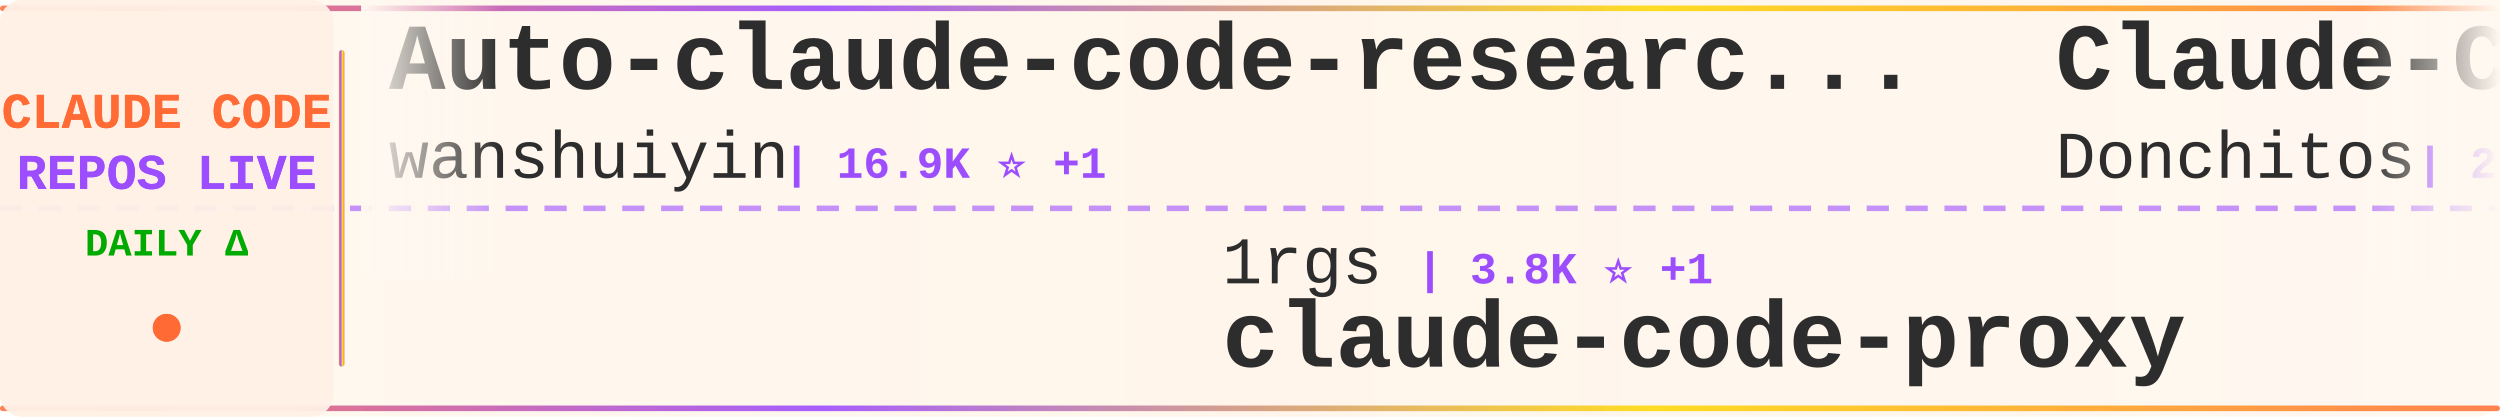
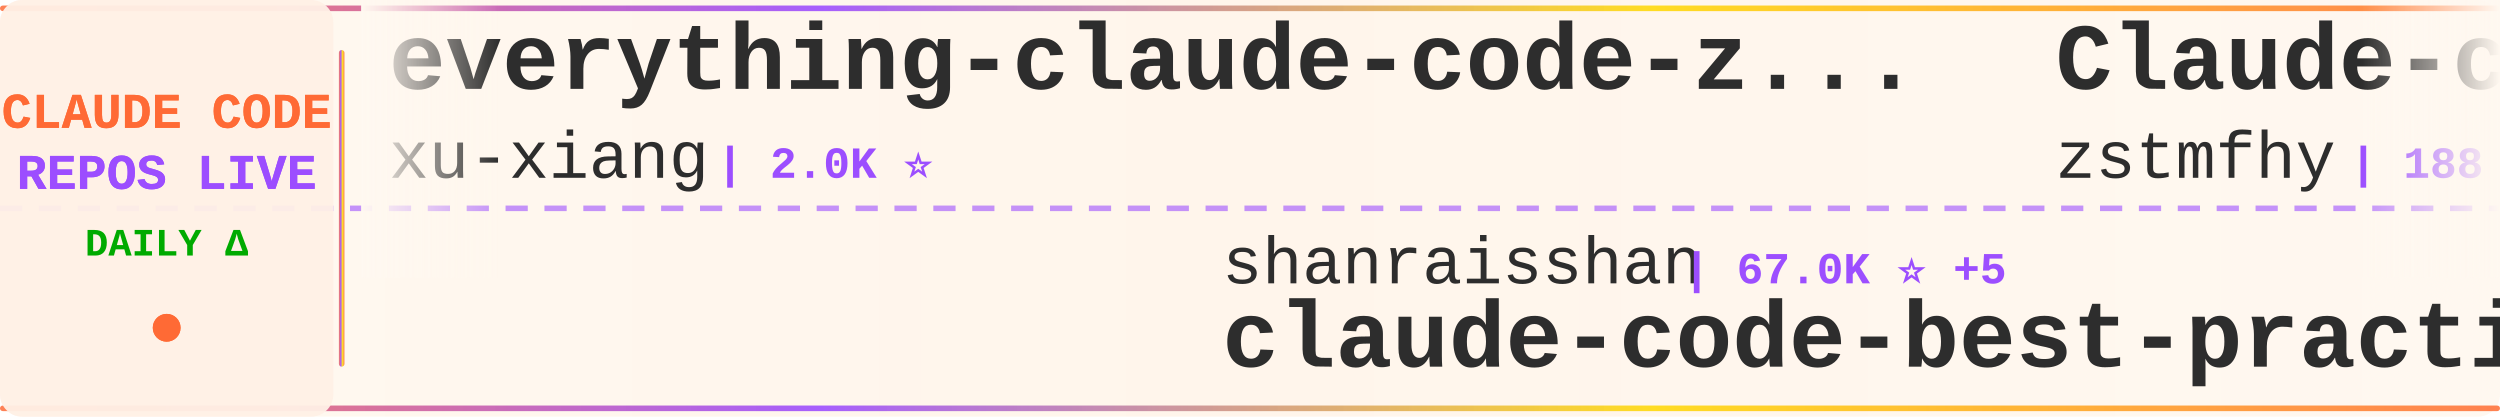
<svg xmlns="http://www.w3.org/2000/svg" width="900" height="150">
  <defs>
    <linearGradient id="tickerBg" x1="0%" y1="0%" x2="100%" y2="0%">
      <stop offset="0%" style="stop-color:#fff8f0;stop-opacity:0.98" />
      <stop offset="50%" style="stop-color:#fff5eb;stop-opacity:1" />
      <stop offset="100%" style="stop-color:#fff8f0;stop-opacity:0.98" />
    </linearGradient>
    <linearGradient id="borderGrad" x1="0%" y1="0%" x2="100%" y2="0%">
      <stop offset="0%" style="stop-color:#FF6B35;stop-opacity:0.85">
        <animate attributeName="stop-opacity" values="0.85;1;0.85" dur="2s" repeatCount="indefinite" />
      </stop>
      <stop offset="33%" style="stop-color:#9C4EFF;stop-opacity:0.9">
        <animate attributeName="stop-opacity" values="0.9;1;0.9" dur="2.2s" repeatCount="indefinite" />
      </stop>
      <stop offset="66%" style="stop-color:#FFD700;stop-opacity:0.85">
        <animate attributeName="stop-opacity" values="0.85;1;0.85" dur="1.8s" repeatCount="indefinite" />
      </stop>
      <stop offset="100%" style="stop-color:#FF6B35;stop-opacity:0.85">
        <animate attributeName="stop-opacity" values="0.85;1;0.85" dur="2s" repeatCount="indefinite" />
      </stop>
    </linearGradient>
    <filter id="textGlow">
      <feGaussianBlur stdDeviation="0.15" result="coloredBlur" />
      <feMerge>
        <feMergeNode in="coloredBlur" />
        <feMergeNode in="SourceGraphic" />
      </feMerge>
    </filter>
    <filter id="metricGlow">
      <feGaussianBlur stdDeviation="0.2" result="coloredBlur" />
      <feMerge>
        <feMergeNode in="coloredBlur" />
        <feMergeNode in="SourceGraphic" />
      </feMerge>
    </filter>
    <linearGradient id="leftFade" x1="0%" y1="0%" x2="100%" y2="0%">
      <stop offset="0%" style="stop-color:#fff8f0;stop-opacity:1" />
      <stop offset="100%" style="stop-color:#fff8f0;stop-opacity:0" />
    </linearGradient>
    <linearGradient id="rightFade" x1="0%" y1="0%" x2="100%" y2="0%">
      <stop offset="0%" style="stop-color:#fff8f0;stop-opacity:0" />
      <stop offset="100%" style="stop-color:#fff8f0;stop-opacity:1" />
    </linearGradient>
  </defs>
  <rect width="900" height="150" fill="url(#tickerBg)" rx="8" />
  <rect x="0" y="2" width="900" height="2" fill="url(#borderGrad)" rx="1" />
  <rect x="0" y="146" width="900" height="2" fill="url(#borderGrad)" rx="1" />
  <line x1="0" y1="75" x2="900" y2="75" stroke="#9C4EFF" stroke-width="2" stroke-dasharray="8 6" opacity="0.6" />
  <rect x="0" y="0" width="120" height="150" fill="#fff0e6" opacity="0.95" rx="8" />
  <text x="60" y="46" font-family="'Courier New', monospace" font-size="18" font-weight="bold" fill="#FF6B35" text-anchor="middle" filter="url(#textGlow)">
    CLAUDE CODE
  </text>
  <text x="60" y="68" font-family="'Courier New', monospace" font-size="18" font-weight="bold" fill="#9C4EFF" text-anchor="middle" filter="url(#textGlow)">
    REPOS LIVE
  </text>
  <text x="60" y="92" font-family="'Courier New', monospace" font-size="14" font-weight="bold" fill="#00aa00" text-anchor="middle">
    DAILY Δ
  </text>
  <circle cx="60" cy="118" r="5" fill="#FF6B35" filter="url(#metricGlow)">
    <animate attributeName="r" values="4;6;4" dur="1.5s" repeatCount="indefinite" />
    <animate attributeName="opacity" values="0.6;1;0.6" dur="1.5s" repeatCount="indefinite" />
  </circle>
  <rect x="122" y="18" width="2" height="114" fill="url(#borderGrad)" rx="1" />
  <clipPath id="tickerClip">
    <rect x="130" y="0" width="770" height="150" />
  </clipPath>
  <g clip-path="url(#tickerClip)">
    <g id="tickerItems">
      <animateTransform attributeName="transform" attributeType="XML" type="translate" from="0 0" to="-3000 0" dur="54s" repeatCount="indefinite" />
      <g transform="translate(0, 0)">
-         <text x="140" y="32" font-family="'Courier New', monospace" font-size="34" font-weight="bold" fill="#2d2d2d">Auto-claude-code-researc...</text>
-         <text x="140" y="64" font-family="'Courier New', monospace" font-size="24" font-weight="normal" fill="#2d2d2d" opacity="1.0">wanshuiyin</text>
-         <text x="282" y="64" font-family="'Courier New', monospace" font-size="16" font-weight="bold" fill="#9C4EFF"> | 16.9K ⭐ +1</text>
+         <text x="140" y="32" font-family="'Courier New', monospace" font-size="34" font-weight="bold" fill="#2d2d2d">everything-claude-code-z...</text>
+         <text x="140" y="64" font-family="'Courier New', monospace" font-size="24" font-weight="normal" fill="#2d2d2d" opacity="1.0">xu-xiang</text>
+         <text x="258" y="64" font-family="'Courier New', monospace" font-size="16" font-weight="bold" fill="#9C4EFF"> | 2.0K ⭐</text>
      </g>
      <g transform="translate(300, 0)">
-         <text x="140" y="102" font-family="'Courier New', monospace" font-size="24" font-weight="normal" fill="#2d2d2d" opacity="1.0">1rgs</text>
-         <text x="210" y="102" font-family="'Courier New', monospace" font-size="16" font-weight="bold" fill="#9C4EFF"> | 3.8K ⭐ +1</text>
-         <text x="140" y="132" font-family="'Courier New', monospace" font-size="34" font-weight="bold" fill="#2d2d2d">claude-code-proxy</text>
+         <text x="140" y="102" font-family="'Courier New', monospace" font-size="24" font-weight="normal" fill="#2d2d2d" opacity="1.0">shanraisshan</text>
+         <text x="306" y="102" font-family="'Courier New', monospace" font-size="16" font-weight="bold" fill="#9C4EFF"> | 67.0K ⭐ +5</text>
+         <text x="140" y="132" font-family="'Courier New', monospace" font-size="34" font-weight="bold" fill="#2d2d2d">claude-code-best-practic...</text>
      </g>
      <g transform="translate(600, 0)">
-         <text x="140" y="32" font-family="'Courier New', monospace" font-size="34" font-weight="bold" fill="#2d2d2d">Claude-Code-Game-Studios</text>
-         <text x="140" y="64" font-family="'Courier New', monospace" font-size="24" font-weight="normal" fill="#2d2d2d" opacity="1.0">Donchitos</text>
-         <text x="270" y="64" font-family="'Courier New', monospace" font-size="16" font-weight="bold" fill="#9C4EFF"> | 25.7K ⭐ +6</text>
+         <text x="140" y="32" font-family="'Courier New', monospace" font-size="34" font-weight="bold" fill="#2d2d2d">Claude-code</text>
+         <text x="140" y="64" font-family="'Courier New', monospace" font-size="24" font-weight="normal" fill="#2d2d2d" opacity="1.0">zstmfhy</text>
+         <text x="246" y="64" font-family="'Courier New', monospace" font-size="16" font-weight="bold" fill="#9C4EFF"> | 188 ⭐</text>
      </g>
      <g transform="translate(900, 0)">
-         <text x="140" y="102" font-family="'Courier New', monospace" font-size="24" font-weight="normal" fill="#2d2d2d" opacity="1.0">Chachamaru127</text>
-         <text x="318" y="102" font-family="'Courier New', monospace" font-size="16" font-weight="bold" fill="#9C4EFF"> | 3.1K ⭐ +1</text>
-         <text x="140" y="132" font-family="'Courier New', monospace" font-size="34" font-weight="bold" fill="#2d2d2d">claude-code-harness</text>
+         <text x="140" y="102" font-family="'Courier New', monospace" font-size="24" font-weight="normal" fill="#2d2d2d" opacity="1.0">daymade</text>
+         <text x="246" y="102" font-family="'Courier New', monospace" font-size="16" font-weight="bold" fill="#9C4EFF"> | 1.4K ⭐</text>
+         <text x="140" y="132" font-family="'Courier New', monospace" font-size="34" font-weight="bold" fill="#2d2d2d">claude-code-skills</text>
      </g>
      <g transform="translate(1200, 0)">
-         <text x="140" y="32" font-family="'Courier New', monospace" font-size="34" font-weight="bold" fill="#2d2d2d">claude_code_src</text>
-         <text x="140" y="64" font-family="'Courier New', monospace" font-size="24" font-weight="normal" fill="#2d2d2d" opacity="1.0">ponponon</text>
-         <text x="258" y="64" font-family="'Courier New', monospace" font-size="16" font-weight="bold" fill="#9C4EFF"> | 2.3K ⭐</text>
+         <text x="140" y="32" font-family="'Courier New', monospace" font-size="34" font-weight="bold" fill="#2d2d2d">claude-code-proxy</text>
+         <text x="140" y="64" font-family="'Courier New', monospace" font-size="24" font-weight="normal" fill="#2d2d2d" opacity="1.0">fuergaosi233</text>
+         <text x="306" y="64" font-family="'Courier New', monospace" font-size="16" font-weight="bold" fill="#9C4EFF"> | 2.8K ⭐</text>
      </g>
      <g transform="translate(1500, 0)">
-         <text x="140" y="102" font-family="'Courier New', monospace" font-size="24" font-weight="normal" fill="#2d2d2d" opacity="1.0">centminmod</text>
-         <text x="282" y="102" font-family="'Courier New', monospace" font-size="16" font-weight="bold" fill="#9C4EFF"> | 2.7K ⭐</text>
-         <text x="140" y="132" font-family="'Courier New', monospace" font-size="34" font-weight="bold" fill="#2d2d2d">my-claude-code-setup</text>
+         <text x="140" y="102" font-family="'Courier New', monospace" font-size="24" font-weight="normal" fill="#2d2d2d" opacity="1.0">affaan-m</text>
+         <text x="258" y="102" font-family="'Courier New', monospace" font-size="16" font-weight="bold" fill="#9C4EFF"> | 271.4K ⭐ +222</text>
+         <text x="140" y="132" font-family="'Courier New', monospace" font-size="34" font-weight="bold" fill="#2d2d2d">ECC</text>
      </g>
      <g transform="translate(1800, 0)">
-         <text x="140" y="32" font-family="'Courier New', monospace" font-size="34" font-weight="bold" fill="#2d2d2d">edmunds-claude-code</text>
-         <text x="140" y="64" font-family="'Courier New', monospace" font-size="24" font-weight="normal" fill="#2d2d2d" opacity="1.0">edmund-io</text>
-         <text x="270" y="64" font-family="'Courier New', monospace" font-size="16" font-weight="bold" fill="#9C4EFF"> | 1.5K ⭐</text>
+         <text x="140" y="32" font-family="'Courier New', monospace" font-size="34" font-weight="bold" fill="#2d2d2d">claude-code-telegram</text>
+         <text x="140" y="64" font-family="'Courier New', monospace" font-size="24" font-weight="normal" fill="#2d2d2d" opacity="1.0">overwirehq</text>
+         <text x="282" y="64" font-family="'Courier New', monospace" font-size="16" font-weight="bold" fill="#9C4EFF"> | 2.8K ⭐</text>
      </g>
      <g transform="translate(2100, 0)">
-         <text x="140" y="102" font-family="'Courier New', monospace" font-size="24" font-weight="normal" fill="#2d2d2d" opacity="1.0">zstmfhy</text>
-         <text x="246" y="102" font-family="'Courier New', monospace" font-size="16" font-weight="bold" fill="#9C4EFF"> | 188 ⭐</text>
-         <text x="140" y="132" font-family="'Courier New', monospace" font-size="34" font-weight="bold" fill="#2d2d2d">Claude-code</text>
+         <text x="140" y="102" font-family="'Courier New', monospace" font-size="24" font-weight="normal" fill="#2d2d2d" opacity="1.0">OneRedOak</text>
+         <text x="270" y="102" font-family="'Courier New', monospace" font-size="16" font-weight="bold" fill="#9C4EFF"> | 3.9K ⭐</text>
+         <text x="140" y="132" font-family="'Courier New', monospace" font-size="34" font-weight="bold" fill="#2d2d2d">claude-code-workflows</text>
      </g>
      <g transform="translate(2400, 0)">
-         <text x="140" y="32" font-family="'Courier New', monospace" font-size="34" font-weight="bold" fill="#2d2d2d">claude-code-book</text>
-         <text x="140" y="64" font-family="'Courier New', monospace" font-size="24" font-weight="normal" fill="#2d2d2d" opacity="1.0">lintsinghua</text>
-         <text x="294" y="64" font-family="'Courier New', monospace" font-size="16" font-weight="bold" fill="#9C4EFF"> | 4.3K ⭐ +1</text>
+         <text x="140" y="32" font-family="'Courier New', monospace" font-size="34" font-weight="bold" fill="#2d2d2d">claude-code-local</text>
+         <text x="140" y="64" font-family="'Courier New', monospace" font-size="24" font-weight="normal" fill="#2d2d2d" opacity="1.0">nicedreamzapp</text>
+         <text x="318" y="64" font-family="'Courier New', monospace" font-size="16" font-weight="bold" fill="#9C4EFF"> | 3.3K ⭐</text>
      </g>
      <g transform="translate(2700, 0)">
-         <text x="140" y="102" font-family="'Courier New', monospace" font-size="24" font-weight="normal" fill="#2d2d2d" opacity="1.0">AprilNEA</text>
-         <text x="258" y="102" font-family="'Courier New', monospace" font-size="16" font-weight="bold" fill="#9C4EFF"> | 393 ⭐</text>
-         <text x="140" y="132" font-family="'Courier New', monospace" font-size="34" font-weight="bold" fill="#2d2d2d">claude-code-source</text>
+         <text x="140" y="102" font-family="'Courier New', monospace" font-size="24" font-weight="normal" fill="#2d2d2d" opacity="1.0">davila7</text>
+         <text x="246" y="102" font-family="'Courier New', monospace" font-size="16" font-weight="bold" fill="#9C4EFF"> | 32.3K ⭐ +17</text>
+         <text x="140" y="132" font-family="'Courier New', monospace" font-size="34" font-weight="bold" fill="#2d2d2d">claude-code-templates</text>
      </g>
      <g transform="translate(3000, 0)">
-         <text x="140" y="32" font-family="'Courier New', monospace" font-size="34" font-weight="bold" fill="#2d2d2d">Auto-claude-code-researc...</text>
-         <text x="140" y="64" font-family="'Courier New', monospace" font-size="24" font-weight="normal" fill="#2d2d2d" opacity="1.0">wanshuiyin</text>
-         <text x="282" y="64" font-family="'Courier New', monospace" font-size="16" font-weight="bold" fill="#9C4EFF"> | 16.9K ⭐ +1</text>
+         <text x="140" y="32" font-family="'Courier New', monospace" font-size="34" font-weight="bold" fill="#2d2d2d">everything-claude-code-z...</text>
+         <text x="140" y="64" font-family="'Courier New', monospace" font-size="24" font-weight="normal" fill="#2d2d2d" opacity="1.0">xu-xiang</text>
+         <text x="258" y="64" font-family="'Courier New', monospace" font-size="16" font-weight="bold" fill="#9C4EFF"> | 2.0K ⭐</text>
      </g>
      <g transform="translate(3300, 0)">
-         <text x="140" y="102" font-family="'Courier New', monospace" font-size="24" font-weight="normal" fill="#2d2d2d" opacity="1.0">1rgs</text>
-         <text x="210" y="102" font-family="'Courier New', monospace" font-size="16" font-weight="bold" fill="#9C4EFF"> | 3.8K ⭐ +1</text>
-         <text x="140" y="132" font-family="'Courier New', monospace" font-size="34" font-weight="bold" fill="#2d2d2d">claude-code-proxy</text>
+         <text x="140" y="102" font-family="'Courier New', monospace" font-size="24" font-weight="normal" fill="#2d2d2d" opacity="1.0">shanraisshan</text>
+         <text x="306" y="102" font-family="'Courier New', monospace" font-size="16" font-weight="bold" fill="#9C4EFF"> | 67.0K ⭐ +5</text>
+         <text x="140" y="132" font-family="'Courier New', monospace" font-size="34" font-weight="bold" fill="#2d2d2d">claude-code-best-practic...</text>
      </g>
      <g transform="translate(3600, 0)">
-         <text x="140" y="32" font-family="'Courier New', monospace" font-size="34" font-weight="bold" fill="#2d2d2d">Claude-Code-Game-Studios</text>
-         <text x="140" y="64" font-family="'Courier New', monospace" font-size="24" font-weight="normal" fill="#2d2d2d" opacity="1.0">Donchitos</text>
-         <text x="270" y="64" font-family="'Courier New', monospace" font-size="16" font-weight="bold" fill="#9C4EFF"> | 25.7K ⭐ +6</text>
+         <text x="140" y="32" font-family="'Courier New', monospace" font-size="34" font-weight="bold" fill="#2d2d2d">Claude-code</text>
+         <text x="140" y="64" font-family="'Courier New', monospace" font-size="24" font-weight="normal" fill="#2d2d2d" opacity="1.0">zstmfhy</text>
+         <text x="246" y="64" font-family="'Courier New', monospace" font-size="16" font-weight="bold" fill="#9C4EFF"> | 188 ⭐</text>
      </g>
      <g transform="translate(3900, 0)">
-         <text x="140" y="102" font-family="'Courier New', monospace" font-size="24" font-weight="normal" fill="#2d2d2d" opacity="1.0">Chachamaru127</text>
-         <text x="318" y="102" font-family="'Courier New', monospace" font-size="16" font-weight="bold" fill="#9C4EFF"> | 3.1K ⭐ +1</text>
-         <text x="140" y="132" font-family="'Courier New', monospace" font-size="34" font-weight="bold" fill="#2d2d2d">claude-code-harness</text>
+         <text x="140" y="102" font-family="'Courier New', monospace" font-size="24" font-weight="normal" fill="#2d2d2d" opacity="1.0">daymade</text>
+         <text x="246" y="102" font-family="'Courier New', monospace" font-size="16" font-weight="bold" fill="#9C4EFF"> | 1.4K ⭐</text>
+         <text x="140" y="132" font-family="'Courier New', monospace" font-size="34" font-weight="bold" fill="#2d2d2d">claude-code-skills</text>
      </g>
    </g>
  </g>
  <rect x="130" y="0" width="50" height="100" fill="url(#leftFade)" />
  <rect x="850" y="0" width="50" height="100" fill="url(#rightFade)" />
</svg>
